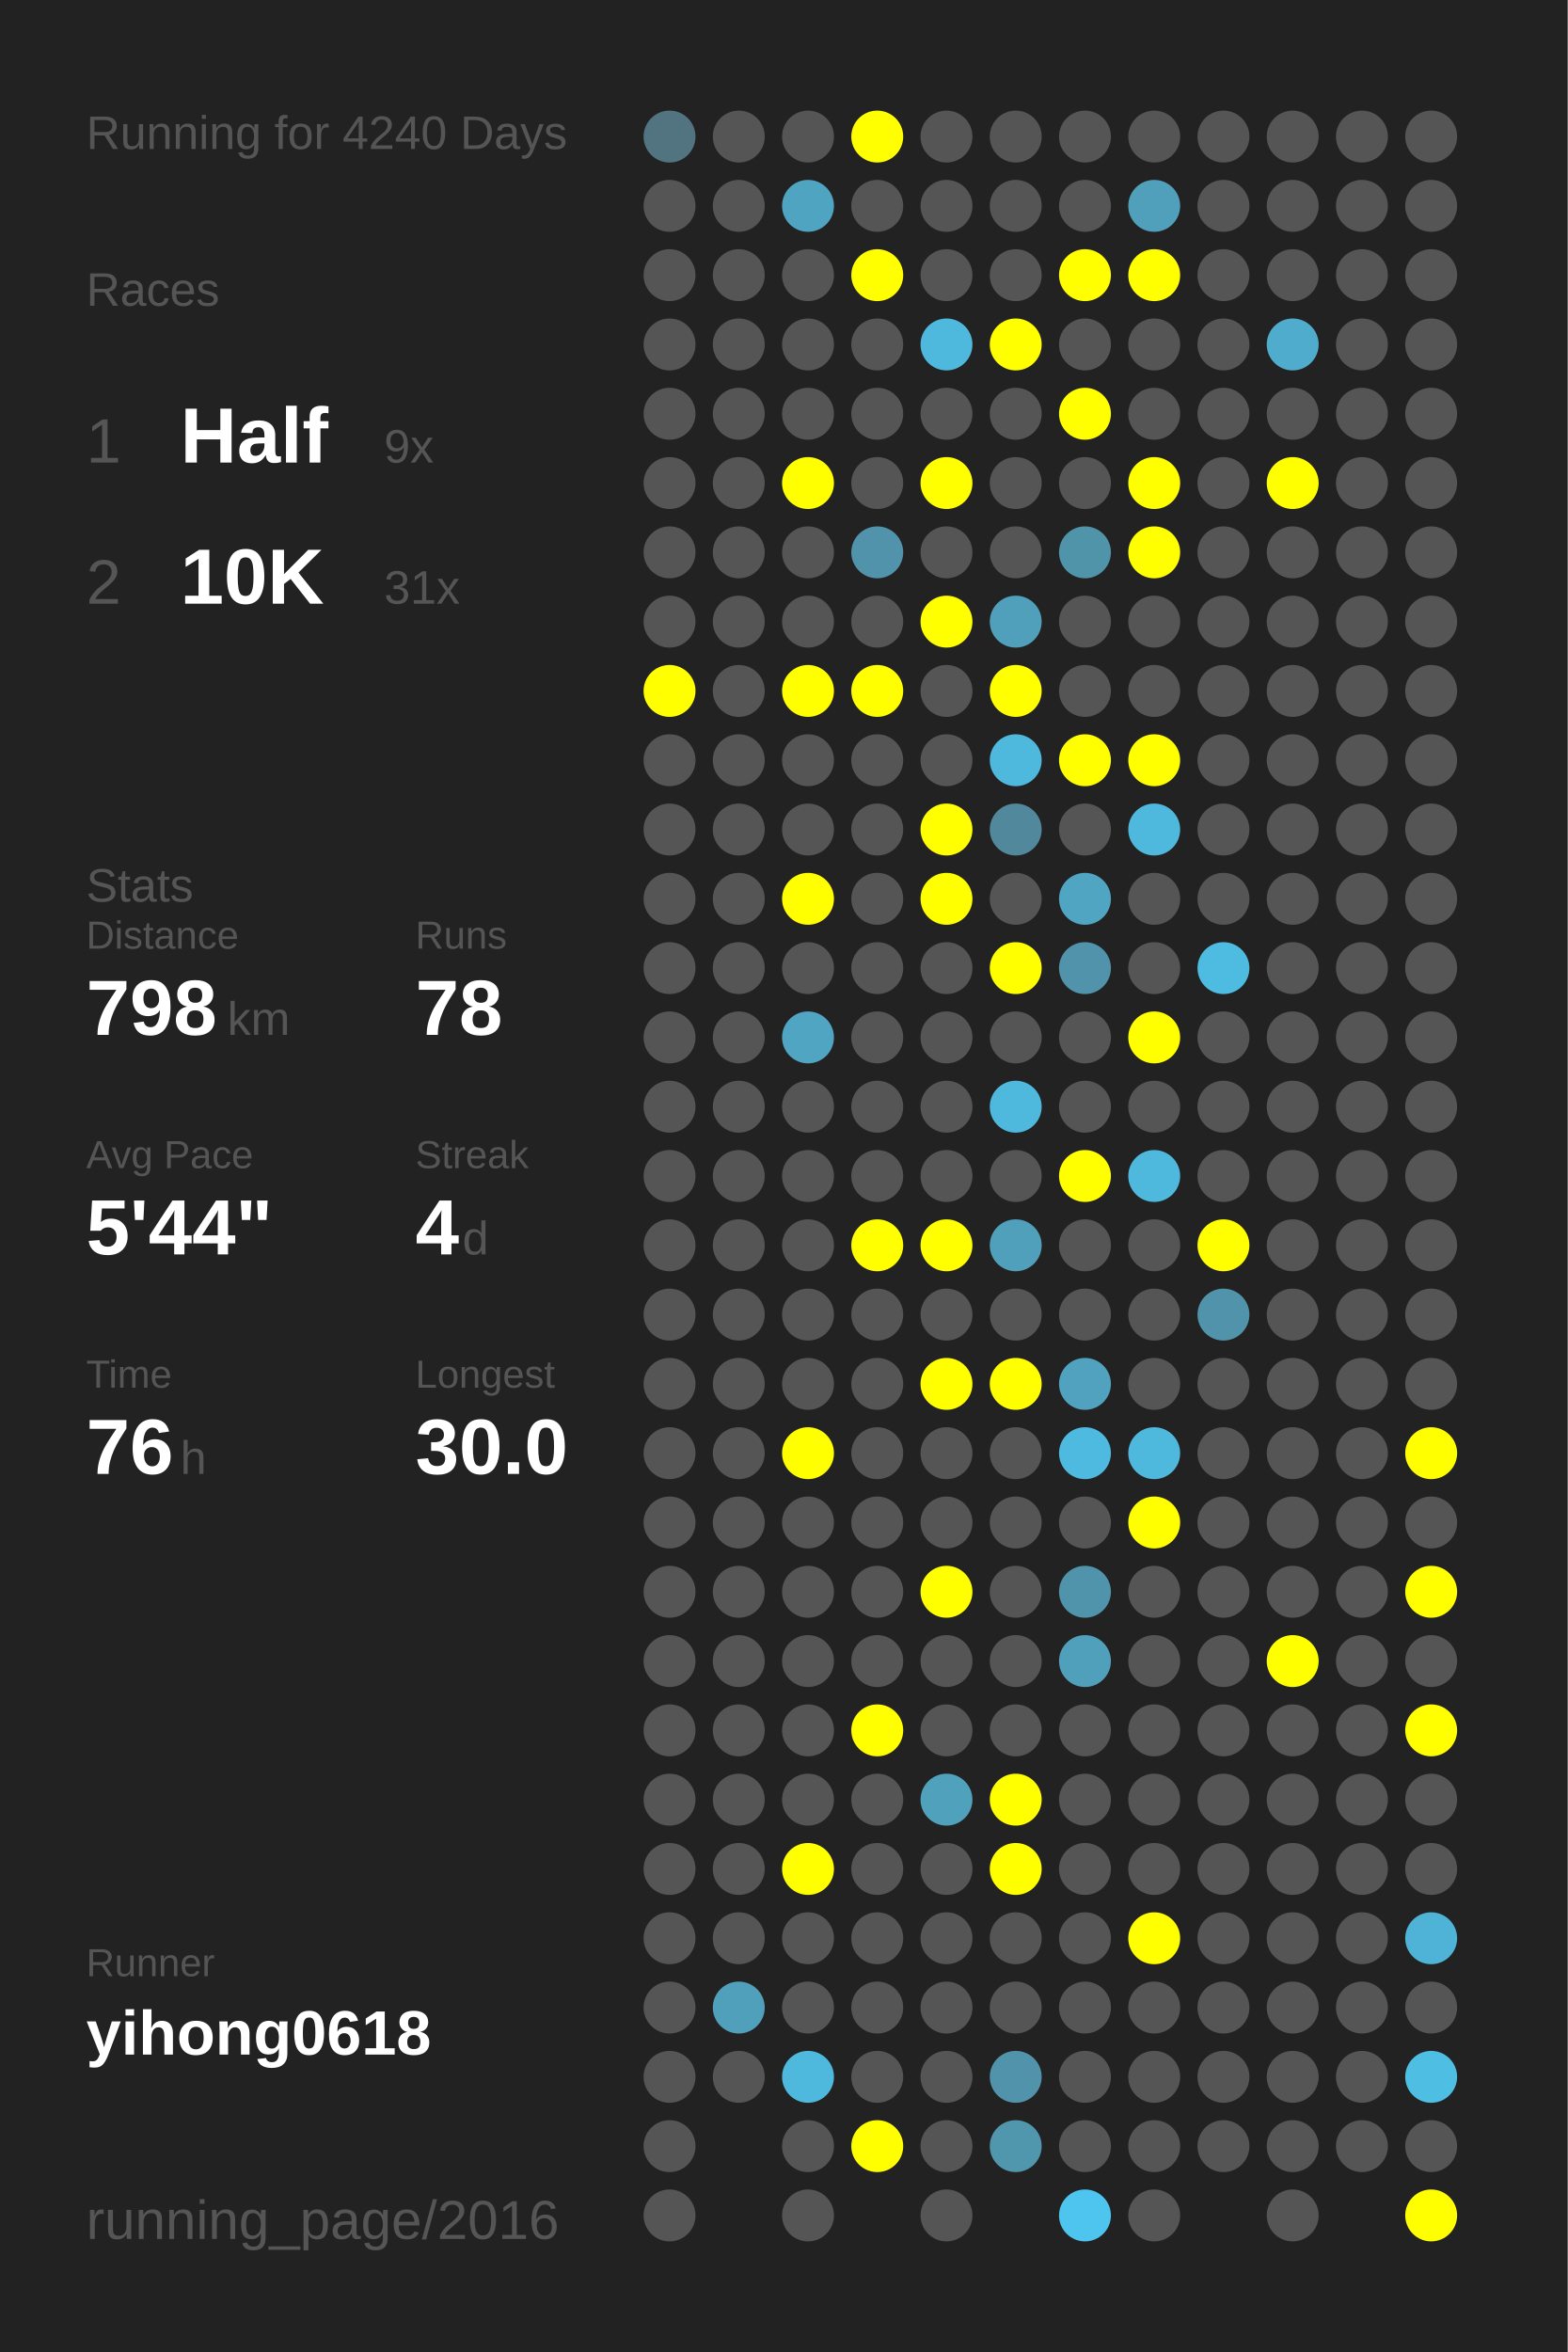
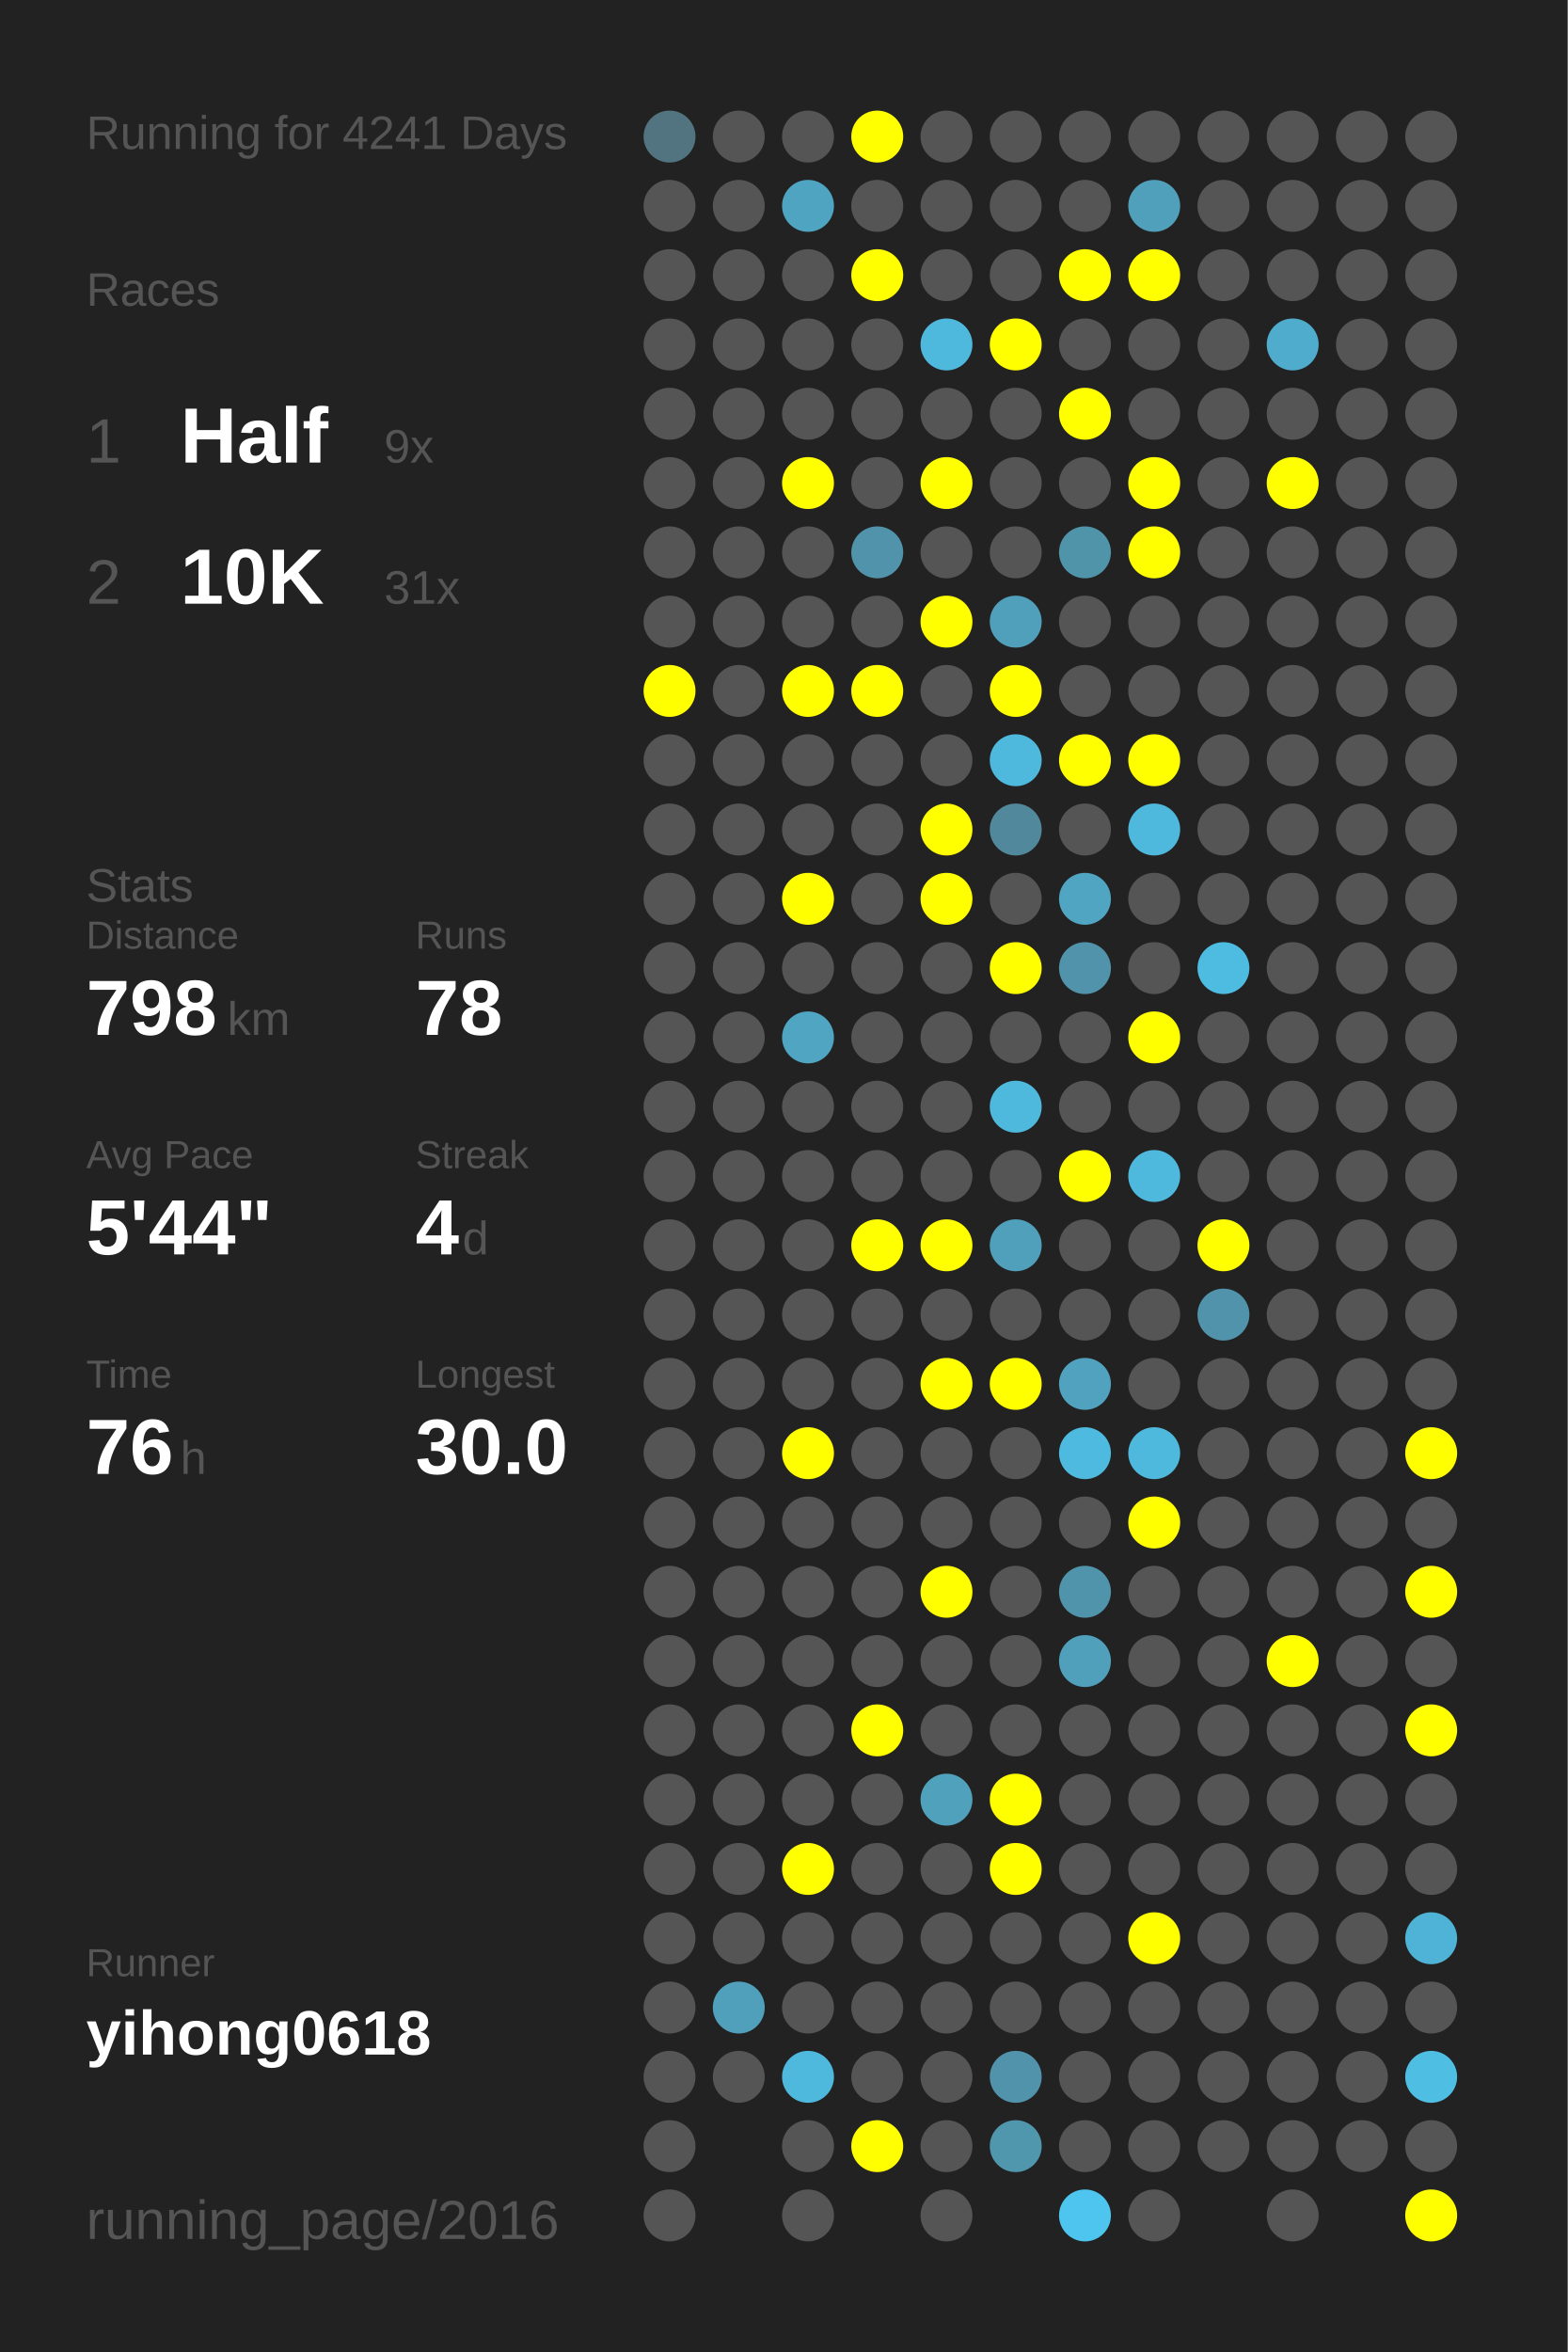
<svg xmlns="http://www.w3.org/2000/svg" baseProfile="full" height="300mm" version="1.1" viewBox="0,0,200,300" width="200mm">
  <defs />
  <rect fill="#222222" height="300" width="200" x="0" y="0" />
-   <text fill="#555555" style="font-size:6px; font-family:Arial;" x="11" y="19">Running for 4240 Days</text>
+   <text fill="#555555" style="font-size:6px; font-family:Arial;" x="11" y="19">Running for 4241 Days</text>
  <text fill="#555555" style="font-size:6px; font-family:Arial;" x="11" y="39">Races</text>
  <text fill="#555555" style="font-size:8px; font-family:Arial;" x="11" y="59">1</text>
  <text fill="#FFFFFF" style="font-size:10px; font-family:Arial; font-weight:bold;" x="23" y="59">Half</text>
  <text fill="#555555" style="font-size:6px; font-family:Arial;" x="49" y="59">9x</text>
  <text fill="#555555" style="font-size:8px; font-family:Arial;" x="11" y="77">2</text>
  <text fill="#FFFFFF" style="font-size:10px; font-family:Arial; font-weight:bold;" x="23" y="77">10K</text>
  <text fill="#555555" style="font-size:6px; font-family:Arial;" x="49" y="77">31x</text>
  <text fill="#555555" style="font-size:6px; font-family:Arial;" x="11" y="115">Stats</text>
  <text fill="#555555" style="font-size:5px; font-family:Arial;" x="11" y="121">Distance</text>
  <text fill="#FFFFFF" style="font-size:10px; font-family:Arial; font-weight:bold;" x="11" y="132">798</text>
  <text fill="#555555" style="font-size:6px; font-family:Arial;" x="29" y="132">km</text>
  <text fill="#555555" style="font-size:5px; font-family:Arial;" x="53" y="121">Runs</text>
  <text fill="#FFFFFF" style="font-size:10px; font-family:Arial; font-weight:bold;" x="53" y="132">78</text>
  <text fill="#555555" style="font-size:5px; font-family:Arial;" x="11" y="149">Avg Pace</text>
  <text fill="#FFFFFF" style="font-size:10px; font-family:Arial; font-weight:bold;" x="11" y="160">5'44"</text>
  <text fill="#555555" style="font-size:5px; font-family:Arial;" x="53" y="149">Streak</text>
  <text fill="#FFFFFF" style="font-size:10px; font-family:Arial; font-weight:bold;" x="53" y="160">4</text>
  <text fill="#555555" style="font-size:6px; font-family:Arial;" x="59" y="160">d</text>
  <text fill="#555555" style="font-size:5px; font-family:Arial;" x="11" y="177">Time</text>
  <text fill="#FFFFFF" style="font-size:10px; font-family:Arial; font-weight:bold;" x="11" y="188">76</text>
  <text fill="#555555" style="font-size:6px; font-family:Arial;" x="23" y="188">h</text>
  <text fill="#555555" style="font-size:5px; font-family:Arial;" x="53" y="177">Longest</text>
  <text fill="#FFFFFF" style="font-size:10px; font-family:Arial; font-weight:bold;" x="53" y="188">30.0</text>
  <text fill="#555555" style="font-size:5px; font-family:Arial;" x="11" y="252.065">Runner</text>
  <text fill="#FFFFFF" style="font-size:8px; font-family:Arial; font-weight:bold;" x="11" y="262.065">yihong0618</text>
  <text fill="#555555" style="font-size:7px; font-family:Arial;" x="11" y="285.581">running_page/2016</text>
  <circle cx="85.417" cy="17.419" fill="#527480" r="3.312" />
  <circle cx="85.417" cy="26.258" fill="#555555" r="3.312" />
  <circle cx="85.417" cy="35.097" fill="#555555" r="3.312" />
  <circle cx="85.417" cy="43.935" fill="#555555" r="3.312" />
  <circle cx="85.417" cy="52.774" fill="#555555" r="3.312" />
  <circle cx="85.417" cy="61.613" fill="#555555" r="3.312" />
  <circle cx="85.417" cy="70.452" fill="#555555" r="3.312" />
  <circle cx="85.417" cy="79.29" fill="#555555" r="3.312" />
  <circle cx="85.417" cy="88.129" fill="#FFFF00" r="3.312" />
  <circle cx="85.417" cy="96.968" fill="#555555" r="3.312" />
  <circle cx="85.417" cy="105.806" fill="#555555" r="3.312" />
  <circle cx="85.417" cy="114.645" fill="#555555" r="3.312" />
  <circle cx="85.417" cy="123.484" fill="#555555" r="3.312" />
  <circle cx="85.417" cy="132.323" fill="#555555" r="3.312" />
  <circle cx="85.417" cy="141.161" fill="#555555" r="3.312" />
  <circle cx="85.417" cy="150" fill="#555555" r="3.312" />
  <circle cx="85.417" cy="158.839" fill="#555555" r="3.312" />
  <circle cx="85.417" cy="167.677" fill="#555555" r="3.312" />
  <circle cx="85.417" cy="176.516" fill="#555555" r="3.312" />
  <circle cx="85.417" cy="185.355" fill="#555555" r="3.312" />
  <circle cx="85.417" cy="194.194" fill="#555555" r="3.312" />
  <circle cx="85.417" cy="203.032" fill="#555555" r="3.312" />
  <circle cx="85.417" cy="211.871" fill="#555555" r="3.312" />
  <circle cx="85.417" cy="220.71" fill="#555555" r="3.312" />
  <circle cx="85.417" cy="229.548" fill="#555555" r="3.312" />
  <circle cx="85.417" cy="238.387" fill="#555555" r="3.312" />
  <circle cx="85.417" cy="247.226" fill="#555555" r="3.312" />
  <circle cx="85.417" cy="256.065" fill="#555555" r="3.312" />
  <circle cx="85.417" cy="264.903" fill="#555555" r="3.312" />
  <circle cx="85.417" cy="273.742" fill="#555555" r="3.312" />
  <circle cx="85.417" cy="282.581" fill="#555555" r="3.312" />
  <circle cx="94.25" cy="17.419" fill="#555555" r="3.312" />
  <circle cx="94.25" cy="26.258" fill="#555555" r="3.312" />
  <circle cx="94.25" cy="35.097" fill="#555555" r="3.312" />
  <circle cx="94.25" cy="43.935" fill="#555555" r="3.312" />
  <circle cx="94.25" cy="52.774" fill="#555555" r="3.312" />
  <circle cx="94.25" cy="61.613" fill="#555555" r="3.312" />
  <circle cx="94.25" cy="70.452" fill="#555555" r="3.312" />
  <circle cx="94.25" cy="79.29" fill="#555555" r="3.312" />
  <circle cx="94.25" cy="88.129" fill="#555555" r="3.312" />
  <circle cx="94.25" cy="96.968" fill="#555555" r="3.312" />
  <circle cx="94.25" cy="105.806" fill="#555555" r="3.312" />
  <circle cx="94.25" cy="114.645" fill="#555555" r="3.312" />
  <circle cx="94.25" cy="123.484" fill="#555555" r="3.312" />
  <circle cx="94.25" cy="132.323" fill="#555555" r="3.312" />
  <circle cx="94.25" cy="141.161" fill="#555555" r="3.312" />
  <circle cx="94.25" cy="150" fill="#555555" r="3.312" />
  <circle cx="94.25" cy="158.839" fill="#555555" r="3.312" />
  <circle cx="94.25" cy="167.677" fill="#555555" r="3.312" />
  <circle cx="94.25" cy="176.516" fill="#555555" r="3.312" />
  <circle cx="94.25" cy="185.355" fill="#555555" r="3.312" />
  <circle cx="94.25" cy="194.194" fill="#555555" r="3.312" />
  <circle cx="94.25" cy="203.032" fill="#555555" r="3.312" />
  <circle cx="94.25" cy="211.871" fill="#555555" r="3.312" />
  <circle cx="94.25" cy="220.71" fill="#555555" r="3.312" />
  <circle cx="94.25" cy="229.548" fill="#555555" r="3.312" />
  <circle cx="94.25" cy="238.387" fill="#555555" r="3.312" />
  <circle cx="94.25" cy="247.226" fill="#555555" r="3.312" />
  <circle cx="94.25" cy="256.065" fill="#50a0bb" r="3.312" />
  <circle cx="94.25" cy="264.903" fill="#555555" r="3.312" />
  <circle cx="103.083" cy="17.419" fill="#555555" r="3.312" />
  <circle cx="103.083" cy="26.258" fill="#4fa5c1" r="3.312" />
  <circle cx="103.083" cy="35.097" fill="#555555" r="3.312" />
  <circle cx="103.083" cy="43.935" fill="#555555" r="3.312" />
  <circle cx="103.083" cy="52.774" fill="#555555" r="3.312" />
  <circle cx="103.083" cy="61.613" fill="#FFFF00" r="3.312" />
  <circle cx="103.083" cy="70.452" fill="#555555" r="3.312" />
  <circle cx="103.083" cy="79.29" fill="#555555" r="3.312" />
  <circle cx="103.083" cy="88.129" fill="#FFFF00" r="3.312" />
  <circle cx="103.083" cy="96.968" fill="#555555" r="3.312" />
  <circle cx="103.083" cy="105.806" fill="#555555" r="3.312" />
  <circle cx="103.083" cy="114.645" fill="#FFFF00" r="3.312" />
  <circle cx="103.083" cy="123.484" fill="#555555" r="3.312" />
  <circle cx="103.083" cy="132.323" fill="#4fa5c2" r="3.312" />
  <circle cx="103.083" cy="141.161" fill="#555555" r="3.312" />
  <circle cx="103.083" cy="150" fill="#555555" r="3.312" />
  <circle cx="103.083" cy="158.839" fill="#555555" r="3.312" />
  <circle cx="103.083" cy="167.677" fill="#555555" r="3.312" />
  <circle cx="103.083" cy="176.516" fill="#555555" r="3.312" />
  <circle cx="103.083" cy="185.355" fill="#FFFF00" r="3.312" />
  <circle cx="103.083" cy="194.194" fill="#555555" r="3.312" />
  <circle cx="103.083" cy="203.032" fill="#555555" r="3.312" />
  <circle cx="103.083" cy="211.871" fill="#555555" r="3.312" />
  <circle cx="103.083" cy="220.71" fill="#555555" r="3.312" />
  <circle cx="103.083" cy="229.548" fill="#555555" r="3.312" />
  <circle cx="103.083" cy="238.387" fill="#FFFF00" r="3.312" />
  <circle cx="103.083" cy="247.226" fill="#555555" r="3.312" />
  <circle cx="103.083" cy="256.065" fill="#555555" r="3.312" />
  <circle cx="103.083" cy="264.903" fill="#4eb9dd" r="3.312" />
  <circle cx="103.083" cy="273.742" fill="#555555" r="3.312" />
  <circle cx="103.083" cy="282.581" fill="#555555" r="3.312" />
  <circle cx="111.917" cy="17.419" fill="#FFFF00" r="3.312" />
  <circle cx="111.917" cy="26.258" fill="#555555" r="3.312" />
  <circle cx="111.917" cy="35.097" fill="#FFFF00" r="3.312" />
  <circle cx="111.917" cy="43.935" fill="#555555" r="3.312" />
  <circle cx="111.917" cy="52.774" fill="#555555" r="3.312" />
  <circle cx="111.917" cy="61.613" fill="#555555" r="3.312" />
  <circle cx="111.917" cy="70.452" fill="#5093aa" r="3.312" />
  <circle cx="111.917" cy="79.29" fill="#555555" r="3.312" />
  <circle cx="111.917" cy="88.129" fill="#FFFF00" r="3.312" />
  <circle cx="111.917" cy="96.968" fill="#555555" r="3.312" />
  <circle cx="111.917" cy="105.806" fill="#555555" r="3.312" />
  <circle cx="111.917" cy="114.645" fill="#555555" r="3.312" />
  <circle cx="111.917" cy="123.484" fill="#555555" r="3.312" />
  <circle cx="111.917" cy="132.323" fill="#555555" r="3.312" />
  <circle cx="111.917" cy="141.161" fill="#555555" r="3.312" />
  <circle cx="111.917" cy="150" fill="#555555" r="3.312" />
  <circle cx="111.917" cy="158.839" fill="#FFFF00" r="3.312" />
  <circle cx="111.917" cy="167.677" fill="#555555" r="3.312" />
  <circle cx="111.917" cy="176.516" fill="#555555" r="3.312" />
  <circle cx="111.917" cy="185.355" fill="#555555" r="3.312" />
  <circle cx="111.917" cy="194.194" fill="#555555" r="3.312" />
  <circle cx="111.917" cy="203.032" fill="#555555" r="3.312" />
  <circle cx="111.917" cy="211.871" fill="#555555" r="3.312" />
  <circle cx="111.917" cy="220.71" fill="#FFFF00" r="3.312" />
  <circle cx="111.917" cy="229.548" fill="#555555" r="3.312" />
  <circle cx="111.917" cy="238.387" fill="#555555" r="3.312" />
  <circle cx="111.917" cy="247.226" fill="#555555" r="3.312" />
  <circle cx="111.917" cy="256.065" fill="#555555" r="3.312" />
  <circle cx="111.917" cy="264.903" fill="#555555" r="3.312" />
  <circle cx="111.917" cy="273.742" fill="#FFFF00" r="3.312" />
  <circle cx="120.75" cy="17.419" fill="#555555" r="3.312" />
  <circle cx="120.75" cy="26.258" fill="#555555" r="3.312" />
  <circle cx="120.75" cy="35.097" fill="#555555" r="3.312" />
  <circle cx="120.75" cy="43.935" fill="#4eb9dd" r="3.312" />
  <circle cx="120.75" cy="52.774" fill="#555555" r="3.312" />
  <circle cx="120.75" cy="61.613" fill="#FFFF00" r="3.312" />
  <circle cx="120.75" cy="70.452" fill="#555555" r="3.312" />
  <circle cx="120.75" cy="79.29" fill="#FFFF00" r="3.312" />
  <circle cx="120.75" cy="88.129" fill="#555555" r="3.312" />
  <circle cx="120.75" cy="96.968" fill="#555555" r="3.312" />
  <circle cx="120.75" cy="105.806" fill="#FFFF00" r="3.312" />
  <circle cx="120.75" cy="114.645" fill="#FFFF00" r="3.312" />
  <circle cx="120.75" cy="123.484" fill="#555555" r="3.312" />
  <circle cx="120.75" cy="132.323" fill="#555555" r="3.312" />
  <circle cx="120.75" cy="141.161" fill="#555555" r="3.312" />
  <circle cx="120.75" cy="150" fill="#555555" r="3.312" />
  <circle cx="120.75" cy="158.839" fill="#FFFF00" r="3.312" />
  <circle cx="120.75" cy="167.677" fill="#555555" r="3.312" />
  <circle cx="120.75" cy="176.516" fill="#FFFF00" r="3.312" />
  <circle cx="120.75" cy="185.355" fill="#555555" r="3.312" />
  <circle cx="120.75" cy="194.194" fill="#555555" r="3.312" />
  <circle cx="120.75" cy="203.032" fill="#FFFF00" r="3.312" />
  <circle cx="120.75" cy="211.871" fill="#555555" r="3.312" />
  <circle cx="120.75" cy="220.71" fill="#555555" r="3.312" />
  <circle cx="120.75" cy="229.548" fill="#50a1bc" r="3.312" />
  <circle cx="120.75" cy="238.387" fill="#555555" r="3.312" />
  <circle cx="120.75" cy="247.226" fill="#555555" r="3.312" />
  <circle cx="120.75" cy="256.065" fill="#555555" r="3.312" />
  <circle cx="120.75" cy="264.903" fill="#555555" r="3.312" />
  <circle cx="120.75" cy="273.742" fill="#555555" r="3.312" />
  <circle cx="120.75" cy="282.581" fill="#555555" r="3.312" />
  <circle cx="129.583" cy="17.419" fill="#555555" r="3.312" />
  <circle cx="129.583" cy="26.258" fill="#555555" r="3.312" />
  <circle cx="129.583" cy="35.097" fill="#555555" r="3.312" />
  <circle cx="129.583" cy="43.935" fill="#FFFF00" r="3.312" />
  <circle cx="129.583" cy="52.774" fill="#555555" r="3.312" />
  <circle cx="129.583" cy="61.613" fill="#555555" r="3.312" />
  <circle cx="129.583" cy="70.452" fill="#555555" r="3.312" />
  <circle cx="129.583" cy="79.29" fill="#50a0bb" r="3.312" />
  <circle cx="129.583" cy="88.129" fill="#FFFF00" r="3.312" />
  <circle cx="129.583" cy="96.968" fill="#4eb9dd" r="3.312" />
  <circle cx="129.583" cy="105.806" fill="#51889b" r="3.312" />
  <circle cx="129.583" cy="114.645" fill="#555555" r="3.312" />
  <circle cx="129.583" cy="123.484" fill="#FFFF00" r="3.312" />
  <circle cx="129.583" cy="132.323" fill="#555555" r="3.312" />
  <circle cx="129.583" cy="141.161" fill="#4eb9dd" r="3.312" />
  <circle cx="129.583" cy="150" fill="#555555" r="3.312" />
  <circle cx="129.583" cy="158.839" fill="#50a0bb" r="3.312" />
  <circle cx="129.583" cy="167.677" fill="#555555" r="3.312" />
  <circle cx="129.583" cy="176.516" fill="#FFFF00" r="3.312" />
  <circle cx="129.583" cy="185.355" fill="#555555" r="3.312" />
  <circle cx="129.583" cy="194.194" fill="#555555" r="3.312" />
  <circle cx="129.583" cy="203.032" fill="#555555" r="3.312" />
  <circle cx="129.583" cy="211.871" fill="#555555" r="3.312" />
  <circle cx="129.583" cy="220.71" fill="#555555" r="3.312" />
  <circle cx="129.583" cy="229.548" fill="#FFFF00" r="3.312" />
  <circle cx="129.583" cy="238.387" fill="#FFFF00" r="3.312" />
  <circle cx="129.583" cy="247.226" fill="#555555" r="3.312" />
  <circle cx="129.583" cy="256.065" fill="#555555" r="3.312" />
  <circle cx="129.583" cy="264.903" fill="#5093aa" r="3.312" />
  <circle cx="129.583" cy="273.742" fill="#5096ad" r="3.312" />
  <circle cx="138.417" cy="17.419" fill="#555555" r="3.312" />
  <circle cx="138.417" cy="26.258" fill="#555555" r="3.312" />
  <circle cx="138.417" cy="35.097" fill="#FFFF00" r="3.312" />
  <circle cx="138.417" cy="43.935" fill="#555555" r="3.312" />
  <circle cx="138.417" cy="52.774" fill="#FFFF00" r="3.312" />
  <circle cx="138.417" cy="61.613" fill="#555555" r="3.312" />
  <circle cx="138.417" cy="70.452" fill="#5094aa" r="3.312" />
  <circle cx="138.417" cy="79.29" fill="#555555" r="3.312" />
  <circle cx="138.417" cy="88.129" fill="#555555" r="3.312" />
  <circle cx="138.417" cy="96.968" fill="#FFFF00" r="3.312" />
  <circle cx="138.417" cy="105.806" fill="#555555" r="3.312" />
  <circle cx="138.417" cy="114.645" fill="#4fa5c2" r="3.312" />
  <circle cx="138.417" cy="123.484" fill="#5093aa" r="3.312" />
  <circle cx="138.417" cy="132.323" fill="#555555" r="3.312" />
  <circle cx="138.417" cy="141.161" fill="#555555" r="3.312" />
  <circle cx="138.417" cy="150" fill="#FFFF00" r="3.312" />
  <circle cx="138.417" cy="158.839" fill="#555555" r="3.312" />
  <circle cx="138.417" cy="167.677" fill="#555555" r="3.312" />
  <circle cx="138.417" cy="176.516" fill="#50a2be" r="3.312" />
  <circle cx="138.417" cy="185.355" fill="#4ebadf" r="3.312" />
  <circle cx="138.417" cy="194.194" fill="#555555" r="3.312" />
  <circle cx="138.417" cy="203.032" fill="#5094ab" r="3.312" />
  <circle cx="138.417" cy="211.871" fill="#50a0bb" r="3.312" />
  <circle cx="138.417" cy="220.71" fill="#555555" r="3.312" />
  <circle cx="138.417" cy="229.548" fill="#555555" r="3.312" />
  <circle cx="138.417" cy="238.387" fill="#555555" r="3.312" />
  <circle cx="138.417" cy="247.226" fill="#555555" r="3.312" />
  <circle cx="138.417" cy="256.065" fill="#555555" r="3.312" />
  <circle cx="138.417" cy="264.903" fill="#555555" r="3.312" />
  <circle cx="138.417" cy="273.742" fill="#555555" r="3.312" />
  <circle cx="138.417" cy="282.581" fill="#4dc5ee" r="3.312" />
  <circle cx="147.25" cy="17.419" fill="#555555" r="3.312" />
  <circle cx="147.25" cy="26.258" fill="#50a0bb" r="3.312" />
  <circle cx="147.25" cy="35.097" fill="#FFFF00" r="3.312" />
  <circle cx="147.25" cy="43.935" fill="#555555" r="3.312" />
  <circle cx="147.25" cy="52.774" fill="#555555" r="3.312" />
  <circle cx="147.25" cy="61.613" fill="#FFFF00" r="3.312" />
  <circle cx="147.25" cy="70.452" fill="#FFFF00" r="3.312" />
  <circle cx="147.25" cy="79.29" fill="#555555" r="3.312" />
  <circle cx="147.25" cy="88.129" fill="#555555" r="3.312" />
  <circle cx="147.25" cy="96.968" fill="#FFFF00" r="3.312" />
  <circle cx="147.25" cy="105.806" fill="#4eb9dd" r="3.312" />
  <circle cx="147.25" cy="114.645" fill="#555555" r="3.312" />
  <circle cx="147.25" cy="123.484" fill="#555555" r="3.312" />
  <circle cx="147.25" cy="132.323" fill="#FFFF00" r="3.312" />
  <circle cx="147.25" cy="141.161" fill="#555555" r="3.312" />
  <circle cx="147.25" cy="150" fill="#4eb9dd" r="3.312" />
  <circle cx="147.25" cy="158.839" fill="#555555" r="3.312" />
  <circle cx="147.25" cy="167.677" fill="#555555" r="3.312" />
  <circle cx="147.25" cy="176.516" fill="#555555" r="3.312" />
  <circle cx="147.25" cy="185.355" fill="#4eb9dd" r="3.312" />
  <circle cx="147.25" cy="194.194" fill="#FFFF00" r="3.312" />
  <circle cx="147.25" cy="203.032" fill="#555555" r="3.312" />
  <circle cx="147.25" cy="211.871" fill="#555555" r="3.312" />
  <circle cx="147.25" cy="220.71" fill="#555555" r="3.312" />
  <circle cx="147.25" cy="229.548" fill="#555555" r="3.312" />
  <circle cx="147.25" cy="238.387" fill="#555555" r="3.312" />
  <circle cx="147.25" cy="247.226" fill="#FFFF00" r="3.312" />
  <circle cx="147.25" cy="256.065" fill="#555555" r="3.312" />
  <circle cx="147.25" cy="264.903" fill="#555555" r="3.312" />
  <circle cx="147.25" cy="273.742" fill="#555555" r="3.312" />
  <circle cx="147.25" cy="282.581" fill="#555555" r="3.312" />
  <circle cx="156.083" cy="17.419" fill="#555555" r="3.312" />
  <circle cx="156.083" cy="26.258" fill="#555555" r="3.312" />
  <circle cx="156.083" cy="35.097" fill="#555555" r="3.312" />
  <circle cx="156.083" cy="43.935" fill="#555555" r="3.312" />
  <circle cx="156.083" cy="52.774" fill="#555555" r="3.312" />
  <circle cx="156.083" cy="61.613" fill="#555555" r="3.312" />
  <circle cx="156.083" cy="70.452" fill="#555555" r="3.312" />
  <circle cx="156.083" cy="79.29" fill="#555555" r="3.312" />
  <circle cx="156.083" cy="88.129" fill="#555555" r="3.312" />
  <circle cx="156.083" cy="96.968" fill="#555555" r="3.312" />
  <circle cx="156.083" cy="105.806" fill="#555555" r="3.312" />
  <circle cx="156.083" cy="114.645" fill="#555555" r="3.312" />
  <circle cx="156.083" cy="123.484" fill="#4ebbe0" r="3.312" />
  <circle cx="156.083" cy="132.323" fill="#555555" r="3.312" />
  <circle cx="156.083" cy="141.161" fill="#555555" r="3.312" />
  <circle cx="156.083" cy="150" fill="#555555" r="3.312" />
  <circle cx="156.083" cy="158.839" fill="#FFFF00" r="3.312" />
  <circle cx="156.083" cy="167.677" fill="#5093aa" r="3.312" />
  <circle cx="156.083" cy="176.516" fill="#555555" r="3.312" />
  <circle cx="156.083" cy="185.355" fill="#555555" r="3.312" />
  <circle cx="156.083" cy="194.194" fill="#555555" r="3.312" />
  <circle cx="156.083" cy="203.032" fill="#555555" r="3.312" />
  <circle cx="156.083" cy="211.871" fill="#555555" r="3.312" />
  <circle cx="156.083" cy="220.71" fill="#555555" r="3.312" />
  <circle cx="156.083" cy="229.548" fill="#555555" r="3.312" />
  <circle cx="156.083" cy="238.387" fill="#555555" r="3.312" />
  <circle cx="156.083" cy="247.226" fill="#555555" r="3.312" />
  <circle cx="156.083" cy="256.065" fill="#555555" r="3.312" />
  <circle cx="156.083" cy="264.903" fill="#555555" r="3.312" />
  <circle cx="156.083" cy="273.742" fill="#555555" r="3.312" />
  <circle cx="164.917" cy="17.419" fill="#555555" r="3.312" />
  <circle cx="164.917" cy="26.258" fill="#555555" r="3.312" />
  <circle cx="164.917" cy="35.097" fill="#555555" r="3.312" />
  <circle cx="164.917" cy="43.935" fill="#4faccc" r="3.312" />
  <circle cx="164.917" cy="52.774" fill="#555555" r="3.312" />
  <circle cx="164.917" cy="61.613" fill="#FFFF00" r="3.312" />
  <circle cx="164.917" cy="70.452" fill="#555555" r="3.312" />
  <circle cx="164.917" cy="79.29" fill="#555555" r="3.312" />
  <circle cx="164.917" cy="88.129" fill="#555555" r="3.312" />
  <circle cx="164.917" cy="96.968" fill="#555555" r="3.312" />
  <circle cx="164.917" cy="105.806" fill="#555555" r="3.312" />
  <circle cx="164.917" cy="114.645" fill="#555555" r="3.312" />
  <circle cx="164.917" cy="123.484" fill="#555555" r="3.312" />
  <circle cx="164.917" cy="132.323" fill="#555555" r="3.312" />
  <circle cx="164.917" cy="141.161" fill="#555555" r="3.312" />
  <circle cx="164.917" cy="150" fill="#555555" r="3.312" />
  <circle cx="164.917" cy="158.839" fill="#555555" r="3.312" />
  <circle cx="164.917" cy="167.677" fill="#555555" r="3.312" />
  <circle cx="164.917" cy="176.516" fill="#555555" r="3.312" />
  <circle cx="164.917" cy="185.355" fill="#555555" r="3.312" />
  <circle cx="164.917" cy="194.194" fill="#555555" r="3.312" />
  <circle cx="164.917" cy="203.032" fill="#555555" r="3.312" />
  <circle cx="164.917" cy="211.871" fill="#FFFF00" r="3.312" />
  <circle cx="164.917" cy="220.71" fill="#555555" r="3.312" />
  <circle cx="164.917" cy="229.548" fill="#555555" r="3.312" />
  <circle cx="164.917" cy="238.387" fill="#555555" r="3.312" />
  <circle cx="164.917" cy="247.226" fill="#555555" r="3.312" />
  <circle cx="164.917" cy="256.065" fill="#555555" r="3.312" />
  <circle cx="164.917" cy="264.903" fill="#555555" r="3.312" />
  <circle cx="164.917" cy="273.742" fill="#555555" r="3.312" />
  <circle cx="164.917" cy="282.581" fill="#555555" r="3.312" />
  <circle cx="173.75" cy="17.419" fill="#555555" r="3.312" />
  <circle cx="173.75" cy="26.258" fill="#555555" r="3.312" />
  <circle cx="173.75" cy="35.097" fill="#555555" r="3.312" />
  <circle cx="173.75" cy="43.935" fill="#555555" r="3.312" />
  <circle cx="173.75" cy="52.774" fill="#555555" r="3.312" />
  <circle cx="173.75" cy="61.613" fill="#555555" r="3.312" />
  <circle cx="173.75" cy="70.452" fill="#555555" r="3.312" />
  <circle cx="173.75" cy="79.29" fill="#555555" r="3.312" />
  <circle cx="173.75" cy="88.129" fill="#555555" r="3.312" />
  <circle cx="173.75" cy="96.968" fill="#555555" r="3.312" />
  <circle cx="173.75" cy="105.806" fill="#555555" r="3.312" />
  <circle cx="173.75" cy="114.645" fill="#555555" r="3.312" />
  <circle cx="173.75" cy="123.484" fill="#555555" r="3.312" />
  <circle cx="173.75" cy="132.323" fill="#555555" r="3.312" />
  <circle cx="173.75" cy="141.161" fill="#555555" r="3.312" />
  <circle cx="173.75" cy="150" fill="#555555" r="3.312" />
  <circle cx="173.75" cy="158.839" fill="#555555" r="3.312" />
  <circle cx="173.75" cy="167.677" fill="#555555" r="3.312" />
  <circle cx="173.75" cy="176.516" fill="#555555" r="3.312" />
  <circle cx="173.75" cy="185.355" fill="#555555" r="3.312" />
  <circle cx="173.75" cy="194.194" fill="#555555" r="3.312" />
  <circle cx="173.75" cy="203.032" fill="#555555" r="3.312" />
  <circle cx="173.75" cy="211.871" fill="#555555" r="3.312" />
  <circle cx="173.75" cy="220.71" fill="#555555" r="3.312" />
  <circle cx="173.75" cy="229.548" fill="#555555" r="3.312" />
  <circle cx="173.75" cy="238.387" fill="#555555" r="3.312" />
  <circle cx="173.75" cy="247.226" fill="#555555" r="3.312" />
  <circle cx="173.75" cy="256.065" fill="#555555" r="3.312" />
  <circle cx="173.75" cy="264.903" fill="#555555" r="3.312" />
  <circle cx="173.75" cy="273.742" fill="#555555" r="3.312" />
  <circle cx="182.583" cy="17.419" fill="#555555" r="3.312" />
  <circle cx="182.583" cy="26.258" fill="#555555" r="3.312" />
  <circle cx="182.583" cy="35.097" fill="#555555" r="3.312" />
  <circle cx="182.583" cy="43.935" fill="#555555" r="3.312" />
  <circle cx="182.583" cy="52.774" fill="#555555" r="3.312" />
  <circle cx="182.583" cy="61.613" fill="#555555" r="3.312" />
  <circle cx="182.583" cy="70.452" fill="#555555" r="3.312" />
  <circle cx="182.583" cy="79.29" fill="#555555" r="3.312" />
  <circle cx="182.583" cy="88.129" fill="#555555" r="3.312" />
  <circle cx="182.583" cy="96.968" fill="#555555" r="3.312" />
  <circle cx="182.583" cy="105.806" fill="#555555" r="3.312" />
  <circle cx="182.583" cy="114.645" fill="#555555" r="3.312" />
  <circle cx="182.583" cy="123.484" fill="#555555" r="3.312" />
  <circle cx="182.583" cy="132.323" fill="#555555" r="3.312" />
  <circle cx="182.583" cy="141.161" fill="#555555" r="3.312" />
  <circle cx="182.583" cy="150" fill="#555555" r="3.312" />
  <circle cx="182.583" cy="158.839" fill="#555555" r="3.312" />
  <circle cx="182.583" cy="167.677" fill="#555555" r="3.312" />
  <circle cx="182.583" cy="176.516" fill="#555555" r="3.312" />
  <circle cx="182.583" cy="185.355" fill="#FFFF00" r="3.312" />
  <circle cx="182.583" cy="194.194" fill="#555555" r="3.312" />
  <circle cx="182.583" cy="203.032" fill="#FFFF00" r="3.312" />
  <circle cx="182.583" cy="211.871" fill="#555555" r="3.312" />
  <circle cx="182.583" cy="220.71" fill="#FFFF00" r="3.312" />
  <circle cx="182.583" cy="229.548" fill="#555555" r="3.312" />
  <circle cx="182.583" cy="238.387" fill="#555555" r="3.312" />
  <circle cx="182.583" cy="247.226" fill="#4eb3d6" r="3.312" />
  <circle cx="182.583" cy="256.065" fill="#555555" r="3.312" />
  <circle cx="182.583" cy="264.903" fill="#4ebee3" r="3.312" />
  <circle cx="182.583" cy="273.742" fill="#555555" r="3.312" />
  <circle cx="182.583" cy="282.581" fill="#FFFF00" r="3.312" />
</svg>
